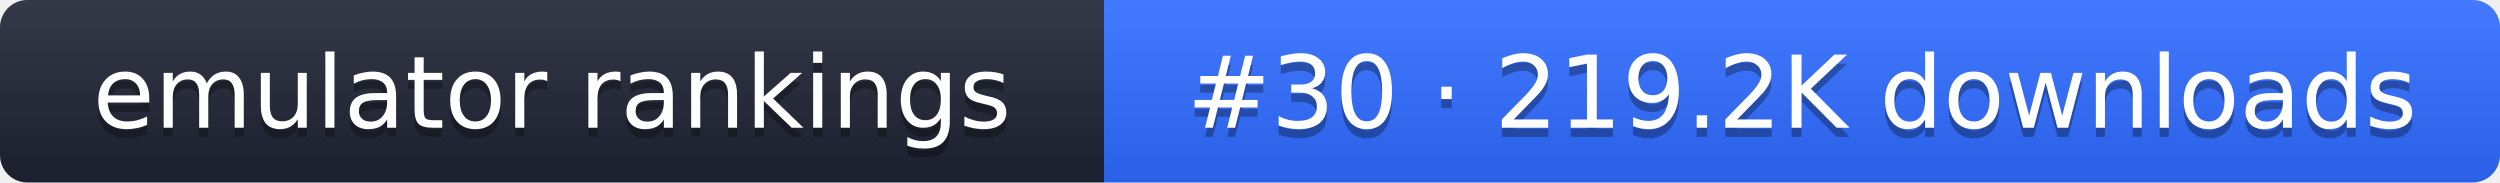
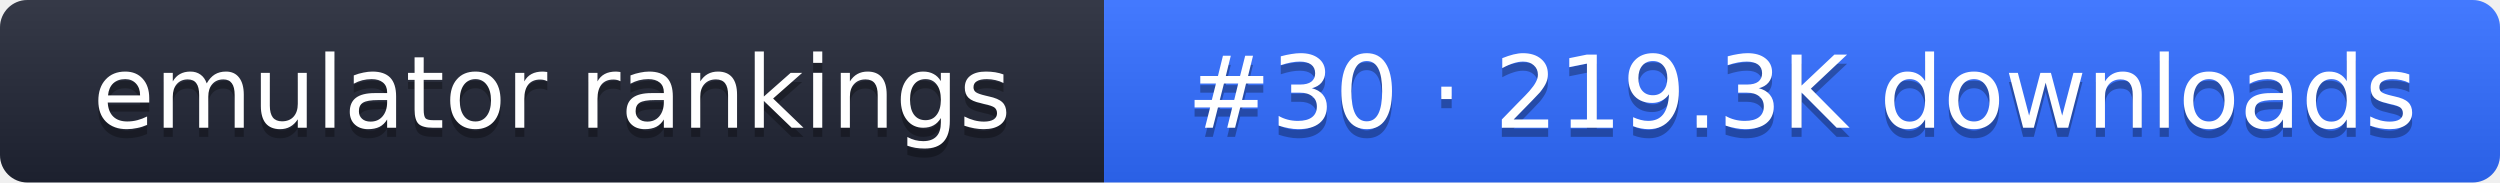
- <svg xmlns="http://www.w3.org/2000/svg" width="274" height="20" role="img" aria-label="emulator rankings: #30 · 219.2K downloads">
+ <svg xmlns="http://www.w3.org/2000/svg" width="274" height="20" role="img" aria-label="emulator rankings: #30 · 219.3K downloads">
  <linearGradient id="g" x2="0" y2="100%">
    <stop offset="0" stop-color="#fff" stop-opacity=".1" />
    <stop offset="1" stop-opacity=".1" />
  </linearGradient>
  <clipPath id="r">
    <rect width="274" height="20" rx="3" fill="#fff" />
  </clipPath>
  <g clip-path="url(#r)">
    <rect width="121" height="20" fill="#1f2433" />
    <rect x="121" width="153" height="20" fill="#2f6bff" />
    <rect width="274" height="20" fill="url(#g)" />
  </g>
  <g fill="#fff" text-anchor="middle" font-family="Verdana,DejaVu Sans,sans-serif" font-size="11">
    <text x="60.5" y="15" fill="#010101" fill-opacity=".3">emulator rankings</text>
    <text x="60.5" y="14">emulator rankings</text>
-     <text x="197.5" y="15" fill="#010101" fill-opacity=".3">#30 · 219.2K downloads</text>
-     <text x="197.5" y="14">#30 · 219.2K downloads</text>
+     <text x="197.5" y="15" fill="#010101" fill-opacity=".3">#30 · 219.3K downloads</text>
+     <text x="197.5" y="14">#30 · 219.3K downloads</text>
  </g>
</svg>
